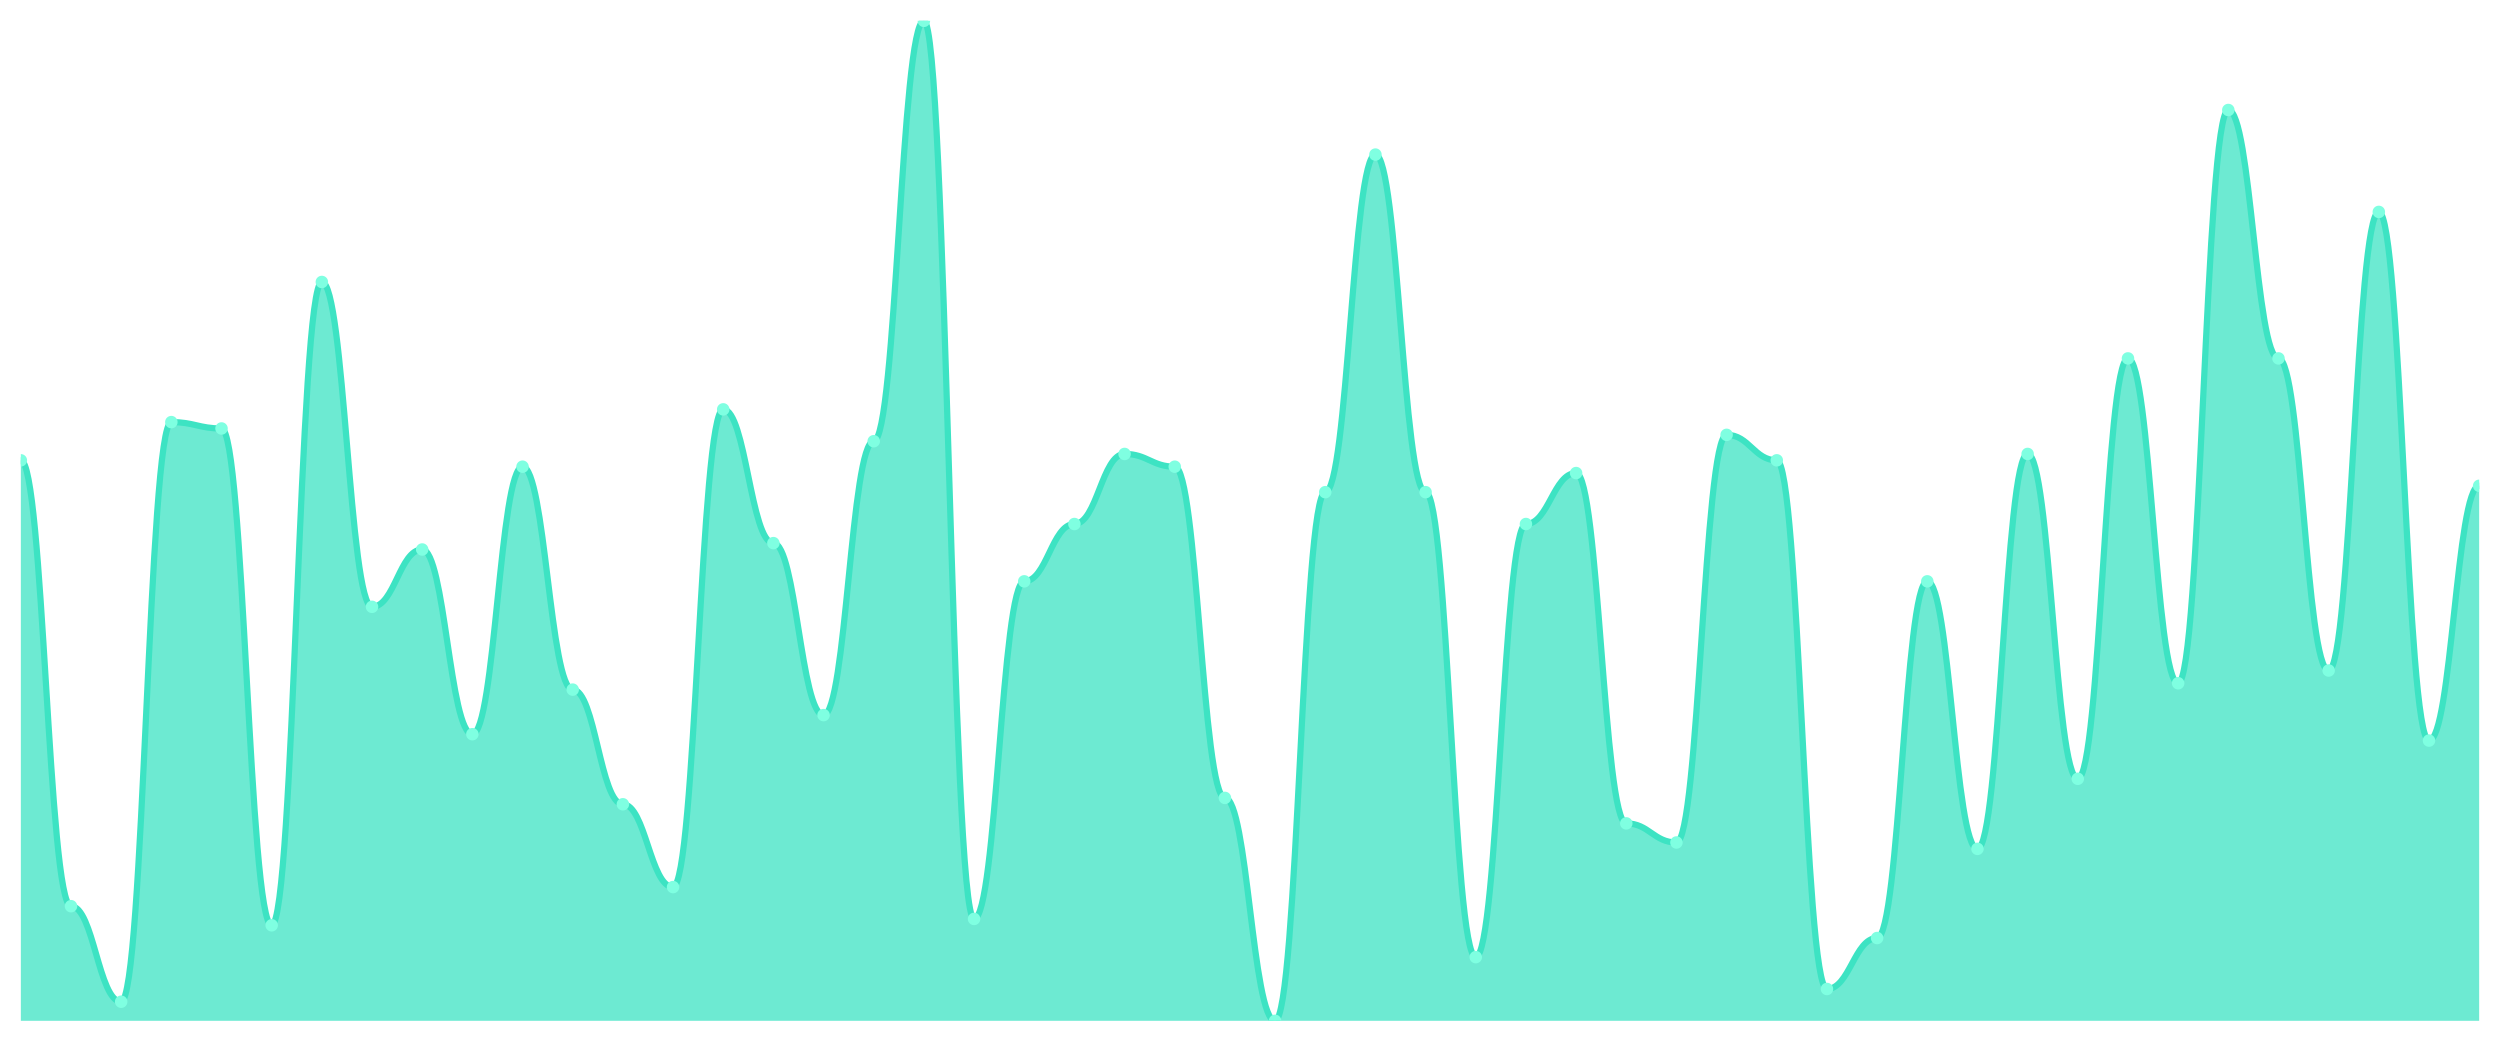
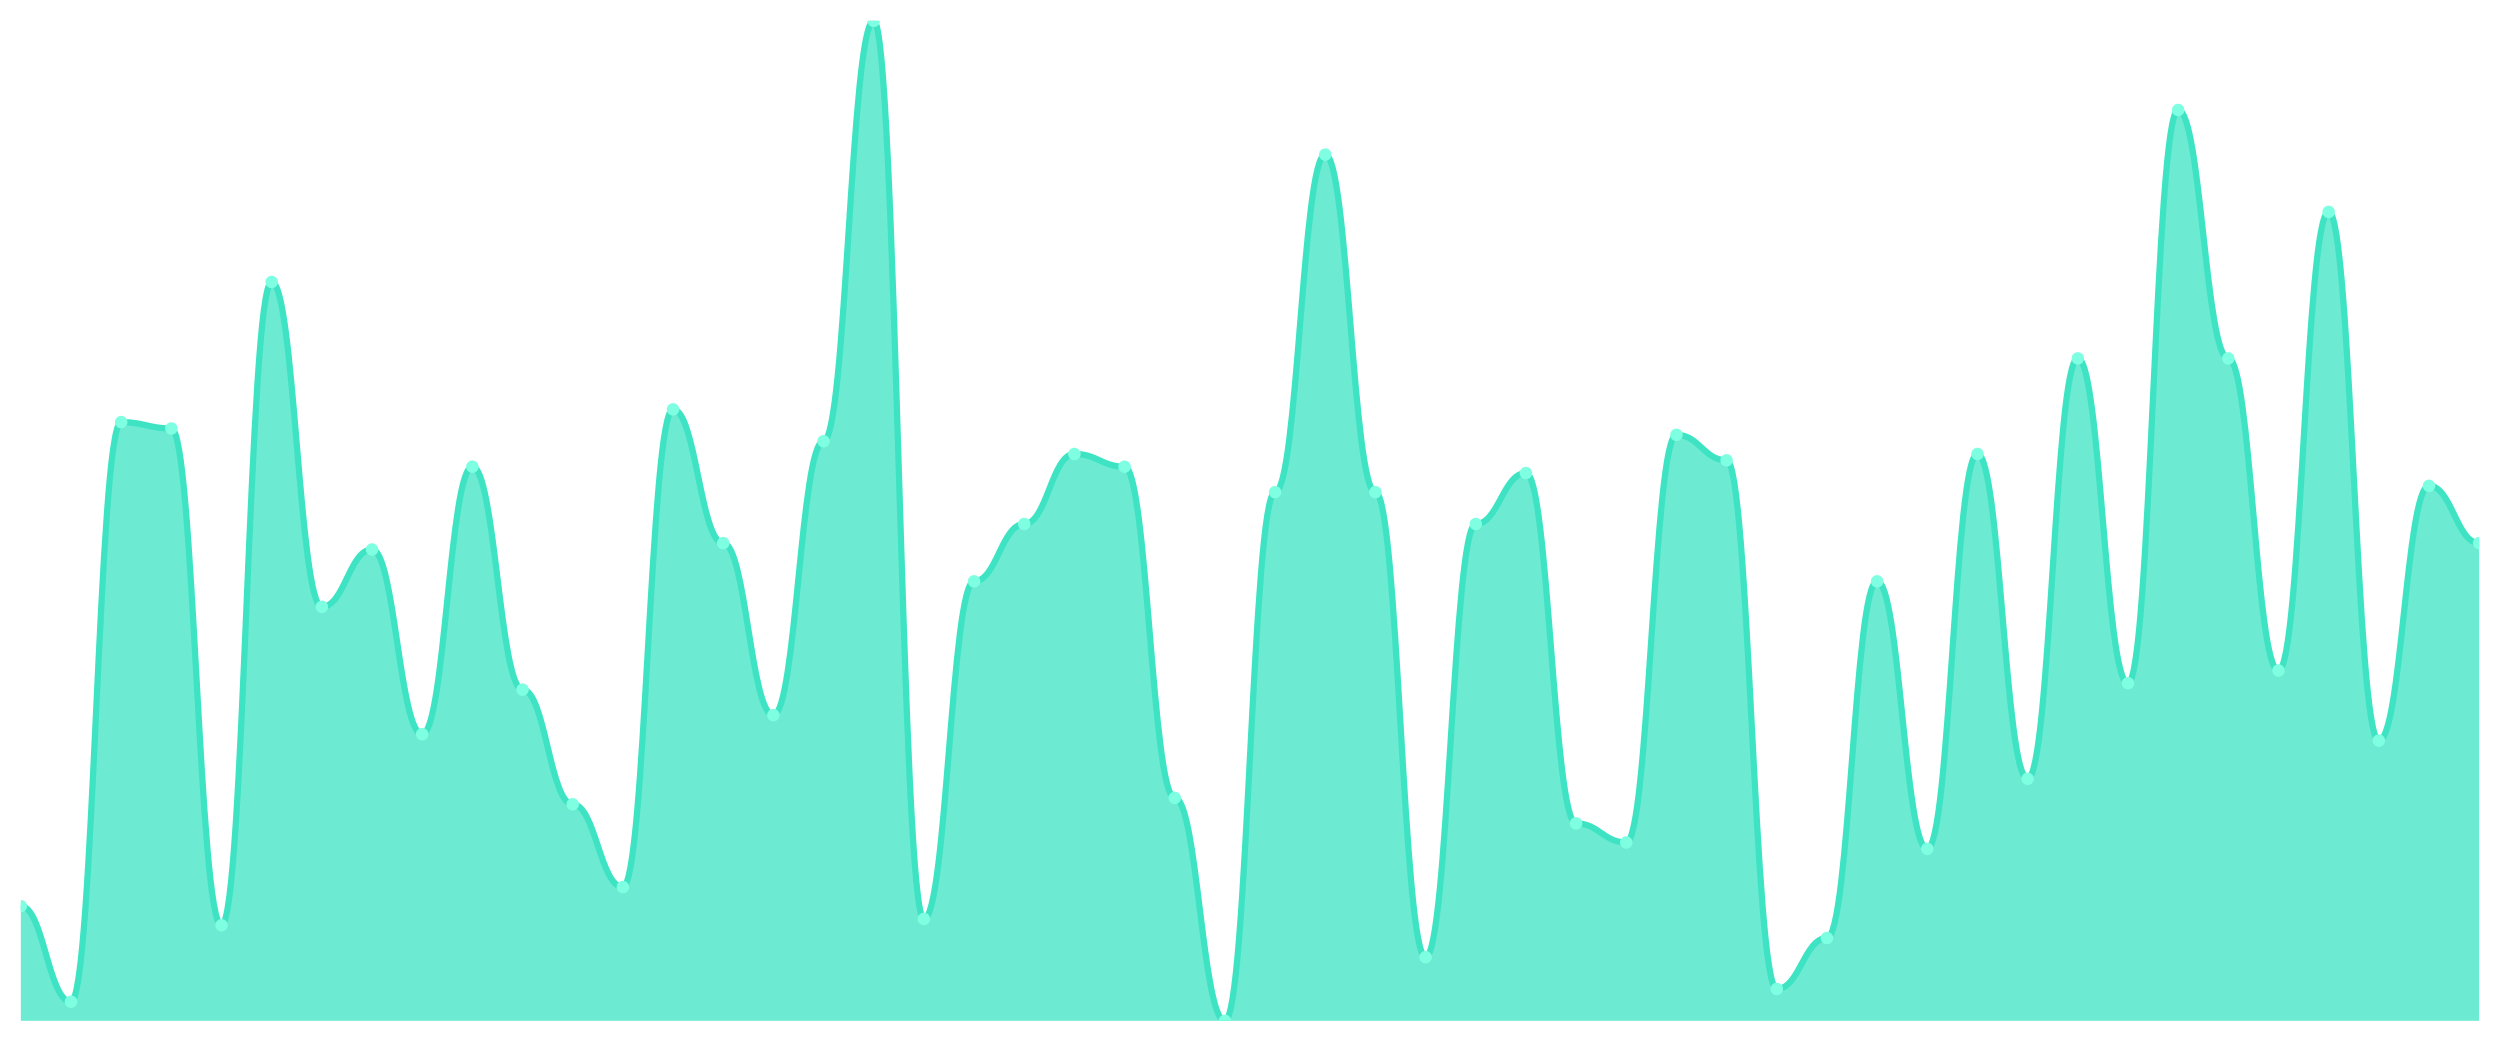
<svg xmlns="http://www.w3.org/2000/svg" viewBox="0 0 1200 500" width="1200" height="500">
  <defs>
    <clipPath id="c">
      <rect x="10" y="10" width="1180" height="480" />
    </clipPath>
  </defs>
  <rect width="1200" height="500" fill="none" />
  <g clip-path="url(#c)">
-     <path d="M 10,490 L 10,220.955 C 20.837,220.955 23.245,434.968 34.082,434.968 C 44.918,434.968 47.327,480.828 58.163,480.828 C 69,480.828 71.408,202.611 82.245,202.611 C 93.082,202.611 95.49,205.669 106.327,205.669 C 117.163,205.669 119.571,444.14 130.408,444.14 C 141.245,444.14 143.653,135.35 154.49,135.35 C 165.327,135.35 167.735,291.274 178.571,291.274 C 189.408,291.274 191.816,263.758 202.653,263.758 C 213.49,263.758 215.898,352.42 226.735,352.42 C 237.571,352.42 239.98,224.013 250.816,224.013 C 261.653,224.013 264.061,331.019 274.898,331.019 C 285.735,331.019 288.143,386.051 298.98,386.051 C 309.816,386.051 312.224,425.796 323.061,425.796 C 333.898,425.796 336.306,196.497 347.143,196.497 C 357.98,196.497 360.388,260.701 371.224,260.701 C 382.061,260.701 384.469,343.248 395.306,343.248 C 406.143,343.248 408.551,211.783 419.388,211.783 C 430.224,211.783 432.633,10 443.469,10 C 454.306,10 456.714,441.083 467.551,441.083 C 478.388,441.083 480.796,279.045 491.633,279.045 C 502.469,279.045 504.878,251.529 515.714,251.529 C 526.551,251.529 528.959,217.898 539.796,217.898 C 550.633,217.898 553.041,224.013 563.878,224.013 C 574.714,224.013 577.122,382.994 587.959,382.994 C 598.796,382.994 601.204,490 612.041,490 C 622.878,490 625.286,236.242 636.122,236.242 C 646.959,236.242 649.367,74.204 660.204,74.204 C 671.041,74.204 673.449,236.242 684.286,236.242 C 695.122,236.242 697.531,459.427 708.367,459.427 C 719.204,459.427 721.612,251.529 732.449,251.529 C 743.286,251.529 745.694,227.07 756.531,227.07 C 767.367,227.07 769.776,395.223 780.612,395.223 C 791.449,395.223 793.857,404.395 804.694,404.395 C 815.531,404.395 817.939,208.726 828.776,208.726 C 839.612,208.726 842.02,220.955 852.857,220.955 C 863.694,220.955 866.102,474.713 876.939,474.713 C 887.776,474.713 890.184,450.255 901.02,450.255 C 911.857,450.255 914.265,279.045 925.102,279.045 C 935.939,279.045 938.347,407.452 949.184,407.452 C 960.02,407.452 962.429,217.898 973.265,217.898 C 984.102,217.898 986.51,373.822 997.347,373.822 C 1008.184,373.822 1010.592,172.038 1021.429,172.038 C 1032.265,172.038 1034.673,327.962 1045.51,327.962 C 1056.347,327.962 1058.755,52.803 1069.592,52.803 C 1080.429,52.803 1082.837,172.038 1093.673,172.038 C 1104.51,172.038 1106.918,321.847 1117.755,321.847 C 1128.592,321.847 1131,101.72 1141.837,101.72 C 1152.673,101.72 1155.082,355.478 1165.918,355.478 C 1176.755,355.478 1179.163,233.185 1190,233.185 L 1190,490 Z" fill="rgba(61,227,195,0.75)" />
-     <path d="M 10,220.955 C 20.837,220.955 23.245,434.968 34.082,434.968 C 44.918,434.968 47.327,480.828 58.163,480.828 C 69,480.828 71.408,202.611 82.245,202.611 C 93.082,202.611 95.49,205.669 106.327,205.669 C 117.163,205.669 119.571,444.14 130.408,444.14 C 141.245,444.14 143.653,135.35 154.49,135.35 C 165.327,135.35 167.735,291.274 178.571,291.274 C 189.408,291.274 191.816,263.758 202.653,263.758 C 213.49,263.758 215.898,352.42 226.735,352.42 C 237.571,352.42 239.98,224.013 250.816,224.013 C 261.653,224.013 264.061,331.019 274.898,331.019 C 285.735,331.019 288.143,386.051 298.98,386.051 C 309.816,386.051 312.224,425.796 323.061,425.796 C 333.898,425.796 336.306,196.497 347.143,196.497 C 357.98,196.497 360.388,260.701 371.224,260.701 C 382.061,260.701 384.469,343.248 395.306,343.248 C 406.143,343.248 408.551,211.783 419.388,211.783 C 430.224,211.783 432.633,10 443.469,10 C 454.306,10 456.714,441.083 467.551,441.083 C 478.388,441.083 480.796,279.045 491.633,279.045 C 502.469,279.045 504.878,251.529 515.714,251.529 C 526.551,251.529 528.959,217.898 539.796,217.898 C 550.633,217.898 553.041,224.013 563.878,224.013 C 574.714,224.013 577.122,382.994 587.959,382.994 C 598.796,382.994 601.204,490 612.041,490 C 622.878,490 625.286,236.242 636.122,236.242 C 646.959,236.242 649.367,74.204 660.204,74.204 C 671.041,74.204 673.449,236.242 684.286,236.242 C 695.122,236.242 697.531,459.427 708.367,459.427 C 719.204,459.427 721.612,251.529 732.449,251.529 C 743.286,251.529 745.694,227.07 756.531,227.07 C 767.367,227.07 769.776,395.223 780.612,395.223 C 791.449,395.223 793.857,404.395 804.694,404.395 C 815.531,404.395 817.939,208.726 828.776,208.726 C 839.612,208.726 842.02,220.955 852.857,220.955 C 863.694,220.955 866.102,474.713 876.939,474.713 C 887.776,474.713 890.184,450.255 901.02,450.255 C 911.857,450.255 914.265,279.045 925.102,279.045 C 935.939,279.045 938.347,407.452 949.184,407.452 C 960.02,407.452 962.429,217.898 973.265,217.898 C 984.102,217.898 986.51,373.822 997.347,373.822 C 1008.184,373.822 1010.592,172.038 1021.429,172.038 C 1032.265,172.038 1034.673,327.962 1045.51,327.962 C 1056.347,327.962 1058.755,52.803 1069.592,52.803 C 1080.429,52.803 1082.837,172.038 1093.673,172.038 C 1104.51,172.038 1106.918,321.847 1117.755,321.847 C 1128.592,321.847 1131,101.72 1141.837,101.72 C 1152.673,101.72 1155.082,355.478 1165.918,355.478 C 1176.755,355.478 1179.163,233.185 1190,233.185" fill="none" stroke="#3de3c3" stroke-width="3" stroke-linecap="round" stroke-linejoin="round" />
-     <circle cx="10" cy="220.955" r="3" fill="#7fffe1" />
-     <circle cx="34.082" cy="434.968" r="3" fill="#7fffe1" />
-     <circle cx="58.163" cy="480.828" r="3" fill="#7fffe1" />
-     <circle cx="82.245" cy="202.611" r="3" fill="#7fffe1" />
-     <circle cx="106.327" cy="205.669" r="3" fill="#7fffe1" />
-     <circle cx="130.408" cy="444.14" r="3" fill="#7fffe1" />
-     <circle cx="154.49" cy="135.35" r="3" fill="#7fffe1" />
-     <circle cx="178.571" cy="291.274" r="3" fill="#7fffe1" />
-     <circle cx="202.653" cy="263.758" r="3" fill="#7fffe1" />
-     <circle cx="226.735" cy="352.42" r="3" fill="#7fffe1" />
-     <circle cx="250.816" cy="224.013" r="3" fill="#7fffe1" />
-     <circle cx="274.898" cy="331.019" r="3" fill="#7fffe1" />
-     <circle cx="298.98" cy="386.051" r="3" fill="#7fffe1" />
-     <circle cx="323.061" cy="425.796" r="3" fill="#7fffe1" />
-     <circle cx="347.143" cy="196.497" r="3" fill="#7fffe1" />
-     <circle cx="371.224" cy="260.701" r="3" fill="#7fffe1" />
-     <circle cx="395.306" cy="343.248" r="3" fill="#7fffe1" />
-     <circle cx="419.388" cy="211.783" r="3" fill="#7fffe1" />
-     <circle cx="443.469" cy="10" r="3" fill="#7fffe1" />
-     <circle cx="467.551" cy="441.083" r="3" fill="#7fffe1" />
-     <circle cx="491.633" cy="279.045" r="3" fill="#7fffe1" />
-     <circle cx="515.714" cy="251.529" r="3" fill="#7fffe1" />
-     <circle cx="539.796" cy="217.898" r="3" fill="#7fffe1" />
-     <circle cx="563.878" cy="224.013" r="3" fill="#7fffe1" />
-     <circle cx="587.959" cy="382.994" r="3" fill="#7fffe1" />
-     <circle cx="612.041" cy="490" r="3" fill="#7fffe1" />
-     <circle cx="636.122" cy="236.242" r="3" fill="#7fffe1" />
-     <circle cx="660.204" cy="74.204" r="3" fill="#7fffe1" />
-     <circle cx="684.286" cy="236.242" r="3" fill="#7fffe1" />
-     <circle cx="708.367" cy="459.427" r="3" fill="#7fffe1" />
-     <circle cx="732.449" cy="251.529" r="3" fill="#7fffe1" />
-     <circle cx="756.531" cy="227.07" r="3" fill="#7fffe1" />
-     <circle cx="780.612" cy="395.223" r="3" fill="#7fffe1" />
-     <circle cx="804.694" cy="404.395" r="3" fill="#7fffe1" />
-     <circle cx="828.776" cy="208.726" r="3" fill="#7fffe1" />
-     <circle cx="852.857" cy="220.955" r="3" fill="#7fffe1" />
-     <circle cx="876.939" cy="474.713" r="3" fill="#7fffe1" />
-     <circle cx="901.02" cy="450.255" r="3" fill="#7fffe1" />
-     <circle cx="925.102" cy="279.045" r="3" fill="#7fffe1" />
-     <circle cx="949.184" cy="407.452" r="3" fill="#7fffe1" />
-     <circle cx="973.265" cy="217.898" r="3" fill="#7fffe1" />
-     <circle cx="997.347" cy="373.822" r="3" fill="#7fffe1" />
-     <circle cx="1021.429" cy="172.038" r="3" fill="#7fffe1" />
-     <circle cx="1045.51" cy="327.962" r="3" fill="#7fffe1" />
-     <circle cx="1069.592" cy="52.803" r="3" fill="#7fffe1" />
-     <circle cx="1093.673" cy="172.038" r="3" fill="#7fffe1" />
-     <circle cx="1117.755" cy="321.847" r="3" fill="#7fffe1" />
-     <circle cx="1141.837" cy="101.72" r="3" fill="#7fffe1" />
-     <circle cx="1165.918" cy="355.478" r="3" fill="#7fffe1" />
-     <circle cx="1190" cy="233.185" r="3" fill="#7fffe1" />
+     <path d="M 10,490 L 10,434.968 C 20.837,434.968 23.245,480.828 34.082,480.828 C 44.918,480.828 47.327,202.611 58.163,202.611 C 69,202.611 71.408,205.669 82.245,205.669 C 93.082,205.669 95.49,444.14 106.327,444.14 C 117.163,444.14 119.571,135.35 130.408,135.35 C 141.245,135.35 143.653,291.274 154.49,291.274 C 165.327,291.274 167.735,263.758 178.571,263.758 C 189.408,263.758 191.816,352.42 202.653,352.42 C 213.49,352.42 215.898,224.013 226.735,224.013 C 237.571,224.013 239.98,331.019 250.816,331.019 C 261.653,331.019 264.061,386.051 274.898,386.051 C 285.735,386.051 288.143,425.796 298.98,425.796 C 309.816,425.796 312.224,196.497 323.061,196.497 C 333.898,196.497 336.306,260.701 347.143,260.701 C 357.98,260.701 360.388,343.248 371.224,343.248 C 382.061,343.248 384.469,211.783 395.306,211.783 C 406.143,211.783 408.551,10 419.388,10 C 430.224,10 432.633,441.083 443.469,441.083 C 454.306,441.083 456.714,279.045 467.551,279.045 C 478.388,279.045 480.796,251.529 491.633,251.529 C 502.469,251.529 504.878,217.898 515.714,217.898 C 526.551,217.898 528.959,224.013 539.796,224.013 C 550.633,224.013 553.041,382.994 563.878,382.994 C 574.714,382.994 577.122,490 587.959,490 C 598.796,490 601.204,236.242 612.041,236.242 C 622.878,236.242 625.286,74.204 636.122,74.204 C 646.959,74.204 649.367,236.242 660.204,236.242 C 671.041,236.242 673.449,459.427 684.286,459.427 C 695.122,459.427 697.531,251.529 708.367,251.529 C 719.204,251.529 721.612,227.07 732.449,227.07 C 743.286,227.07 745.694,395.223 756.531,395.223 C 767.367,395.223 769.776,404.395 780.612,404.395 C 791.449,404.395 793.857,208.726 804.694,208.726 C 815.531,208.726 817.939,220.955 828.776,220.955 C 839.612,220.955 842.02,474.713 852.857,474.713 C 863.694,474.713 866.102,450.255 876.939,450.255 C 887.776,450.255 890.184,279.045 901.02,279.045 C 911.857,279.045 914.265,407.452 925.102,407.452 C 935.939,407.452 938.347,217.898 949.184,217.898 C 960.02,217.898 962.429,373.822 973.265,373.822 C 984.102,373.822 986.51,172.038 997.347,172.038 C 1008.184,172.038 1010.592,327.962 1021.429,327.962 C 1032.265,327.962 1034.673,52.803 1045.51,52.803 C 1056.347,52.803 1058.755,172.038 1069.592,172.038 C 1080.429,172.038 1082.837,321.847 1093.673,321.847 C 1104.51,321.847 1106.918,101.72 1117.755,101.72 C 1128.592,101.72 1131,355.478 1141.837,355.478 C 1152.673,355.478 1155.082,233.185 1165.918,233.185 C 1176.755,233.185 1179.163,260.701 1190,260.701 L 1190,490 Z" fill="rgba(61,227,195,0.75)" />
+     <path d="M 10,434.968 C 20.837,434.968 23.245,480.828 34.082,480.828 C 44.918,480.828 47.327,202.611 58.163,202.611 C 69,202.611 71.408,205.669 82.245,205.669 C 93.082,205.669 95.49,444.14 106.327,444.14 C 117.163,444.14 119.571,135.35 130.408,135.35 C 141.245,135.35 143.653,291.274 154.49,291.274 C 165.327,291.274 167.735,263.758 178.571,263.758 C 189.408,263.758 191.816,352.42 202.653,352.42 C 213.49,352.42 215.898,224.013 226.735,224.013 C 237.571,224.013 239.98,331.019 250.816,331.019 C 261.653,331.019 264.061,386.051 274.898,386.051 C 285.735,386.051 288.143,425.796 298.98,425.796 C 309.816,425.796 312.224,196.497 323.061,196.497 C 333.898,196.497 336.306,260.701 347.143,260.701 C 357.98,260.701 360.388,343.248 371.224,343.248 C 382.061,343.248 384.469,211.783 395.306,211.783 C 406.143,211.783 408.551,10 419.388,10 C 430.224,10 432.633,441.083 443.469,441.083 C 454.306,441.083 456.714,279.045 467.551,279.045 C 478.388,279.045 480.796,251.529 491.633,251.529 C 502.469,251.529 504.878,217.898 515.714,217.898 C 526.551,217.898 528.959,224.013 539.796,224.013 C 550.633,224.013 553.041,382.994 563.878,382.994 C 574.714,382.994 577.122,490 587.959,490 C 598.796,490 601.204,236.242 612.041,236.242 C 622.878,236.242 625.286,74.204 636.122,74.204 C 646.959,74.204 649.367,236.242 660.204,236.242 C 671.041,236.242 673.449,459.427 684.286,459.427 C 695.122,459.427 697.531,251.529 708.367,251.529 C 719.204,251.529 721.612,227.07 732.449,227.07 C 743.286,227.07 745.694,395.223 756.531,395.223 C 767.367,395.223 769.776,404.395 780.612,404.395 C 791.449,404.395 793.857,208.726 804.694,208.726 C 815.531,208.726 817.939,220.955 828.776,220.955 C 839.612,220.955 842.02,474.713 852.857,474.713 C 863.694,474.713 866.102,450.255 876.939,450.255 C 887.776,450.255 890.184,279.045 901.02,279.045 C 911.857,279.045 914.265,407.452 925.102,407.452 C 935.939,407.452 938.347,217.898 949.184,217.898 C 960.02,217.898 962.429,373.822 973.265,373.822 C 984.102,373.822 986.51,172.038 997.347,172.038 C 1008.184,172.038 1010.592,327.962 1021.429,327.962 C 1032.265,327.962 1034.673,52.803 1045.51,52.803 C 1056.347,52.803 1058.755,172.038 1069.592,172.038 C 1080.429,172.038 1082.837,321.847 1093.673,321.847 C 1104.51,321.847 1106.918,101.72 1117.755,101.72 C 1128.592,101.72 1131,355.478 1141.837,355.478 C 1152.673,355.478 1155.082,233.185 1165.918,233.185 C 1176.755,233.185 1179.163,260.701 1190,260.701" fill="none" stroke="#3de3c3" stroke-width="3" stroke-linecap="round" stroke-linejoin="round" />
+     <circle cx="10" cy="434.968" r="3" fill="#7fffe1" />
+     <circle cx="34.082" cy="480.828" r="3" fill="#7fffe1" />
+     <circle cx="58.163" cy="202.611" r="3" fill="#7fffe1" />
+     <circle cx="82.245" cy="205.669" r="3" fill="#7fffe1" />
+     <circle cx="106.327" cy="444.14" r="3" fill="#7fffe1" />
+     <circle cx="130.408" cy="135.35" r="3" fill="#7fffe1" />
+     <circle cx="154.49" cy="291.274" r="3" fill="#7fffe1" />
+     <circle cx="178.571" cy="263.758" r="3" fill="#7fffe1" />
+     <circle cx="202.653" cy="352.42" r="3" fill="#7fffe1" />
+     <circle cx="226.735" cy="224.013" r="3" fill="#7fffe1" />
+     <circle cx="250.816" cy="331.019" r="3" fill="#7fffe1" />
+     <circle cx="274.898" cy="386.051" r="3" fill="#7fffe1" />
+     <circle cx="298.98" cy="425.796" r="3" fill="#7fffe1" />
+     <circle cx="323.061" cy="196.497" r="3" fill="#7fffe1" />
+     <circle cx="347.143" cy="260.701" r="3" fill="#7fffe1" />
+     <circle cx="371.224" cy="343.248" r="3" fill="#7fffe1" />
+     <circle cx="395.306" cy="211.783" r="3" fill="#7fffe1" />
+     <circle cx="419.388" cy="10" r="3" fill="#7fffe1" />
+     <circle cx="443.469" cy="441.083" r="3" fill="#7fffe1" />
+     <circle cx="467.551" cy="279.045" r="3" fill="#7fffe1" />
+     <circle cx="491.633" cy="251.529" r="3" fill="#7fffe1" />
+     <circle cx="515.714" cy="217.898" r="3" fill="#7fffe1" />
+     <circle cx="539.796" cy="224.013" r="3" fill="#7fffe1" />
+     <circle cx="563.878" cy="382.994" r="3" fill="#7fffe1" />
+     <circle cx="587.959" cy="490" r="3" fill="#7fffe1" />
+     <circle cx="612.041" cy="236.242" r="3" fill="#7fffe1" />
+     <circle cx="636.122" cy="74.204" r="3" fill="#7fffe1" />
+     <circle cx="660.204" cy="236.242" r="3" fill="#7fffe1" />
+     <circle cx="684.286" cy="459.427" r="3" fill="#7fffe1" />
+     <circle cx="708.367" cy="251.529" r="3" fill="#7fffe1" />
+     <circle cx="732.449" cy="227.07" r="3" fill="#7fffe1" />
+     <circle cx="756.531" cy="395.223" r="3" fill="#7fffe1" />
+     <circle cx="780.612" cy="404.395" r="3" fill="#7fffe1" />
+     <circle cx="804.694" cy="208.726" r="3" fill="#7fffe1" />
+     <circle cx="828.776" cy="220.955" r="3" fill="#7fffe1" />
+     <circle cx="852.857" cy="474.713" r="3" fill="#7fffe1" />
+     <circle cx="876.939" cy="450.255" r="3" fill="#7fffe1" />
+     <circle cx="901.02" cy="279.045" r="3" fill="#7fffe1" />
+     <circle cx="925.102" cy="407.452" r="3" fill="#7fffe1" />
+     <circle cx="949.184" cy="217.898" r="3" fill="#7fffe1" />
+     <circle cx="973.265" cy="373.822" r="3" fill="#7fffe1" />
+     <circle cx="997.347" cy="172.038" r="3" fill="#7fffe1" />
+     <circle cx="1021.429" cy="327.962" r="3" fill="#7fffe1" />
+     <circle cx="1045.51" cy="52.803" r="3" fill="#7fffe1" />
+     <circle cx="1069.592" cy="172.038" r="3" fill="#7fffe1" />
+     <circle cx="1093.673" cy="321.847" r="3" fill="#7fffe1" />
+     <circle cx="1117.755" cy="101.72" r="3" fill="#7fffe1" />
+     <circle cx="1141.837" cy="355.478" r="3" fill="#7fffe1" />
+     <circle cx="1165.918" cy="233.185" r="3" fill="#7fffe1" />
+     <circle cx="1190" cy="260.701" r="3" fill="#7fffe1" />
  </g>
</svg>
